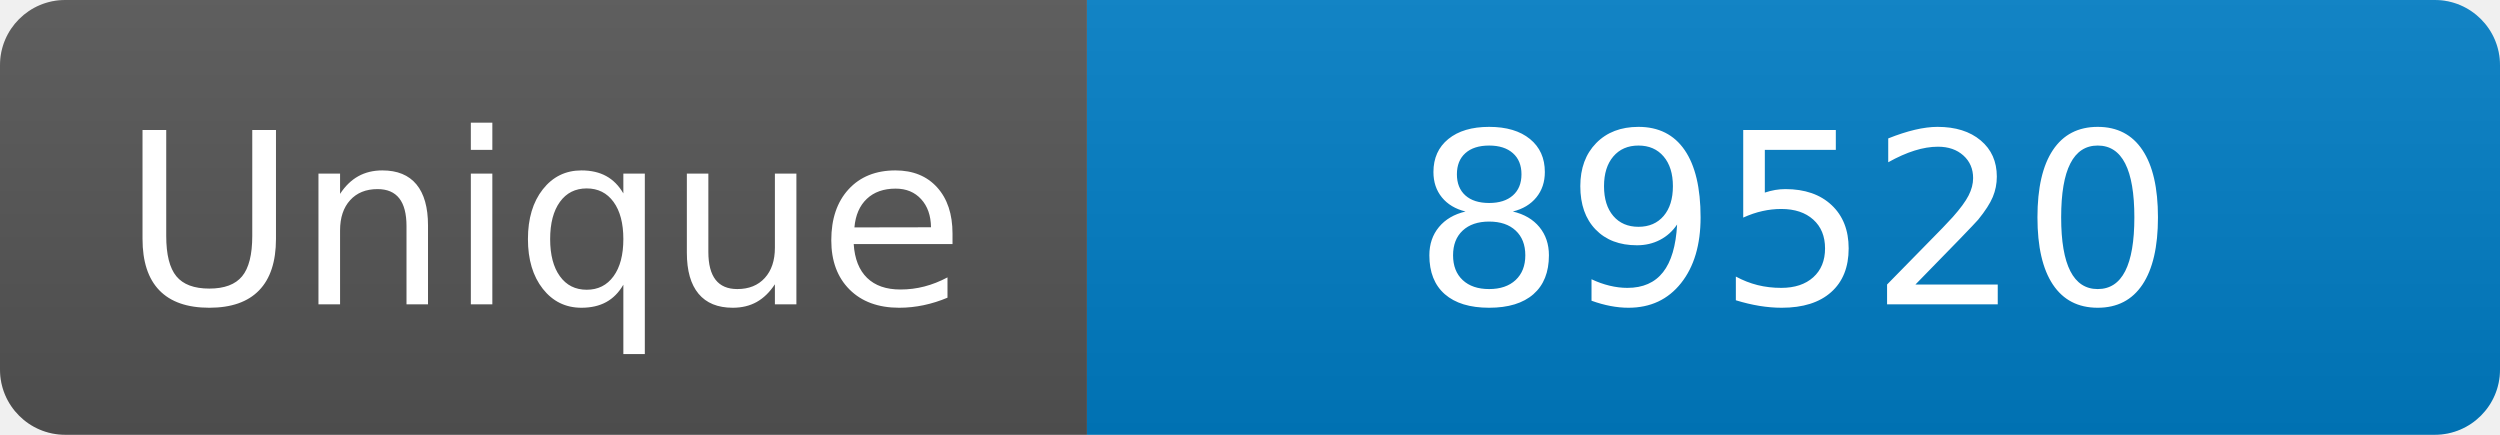
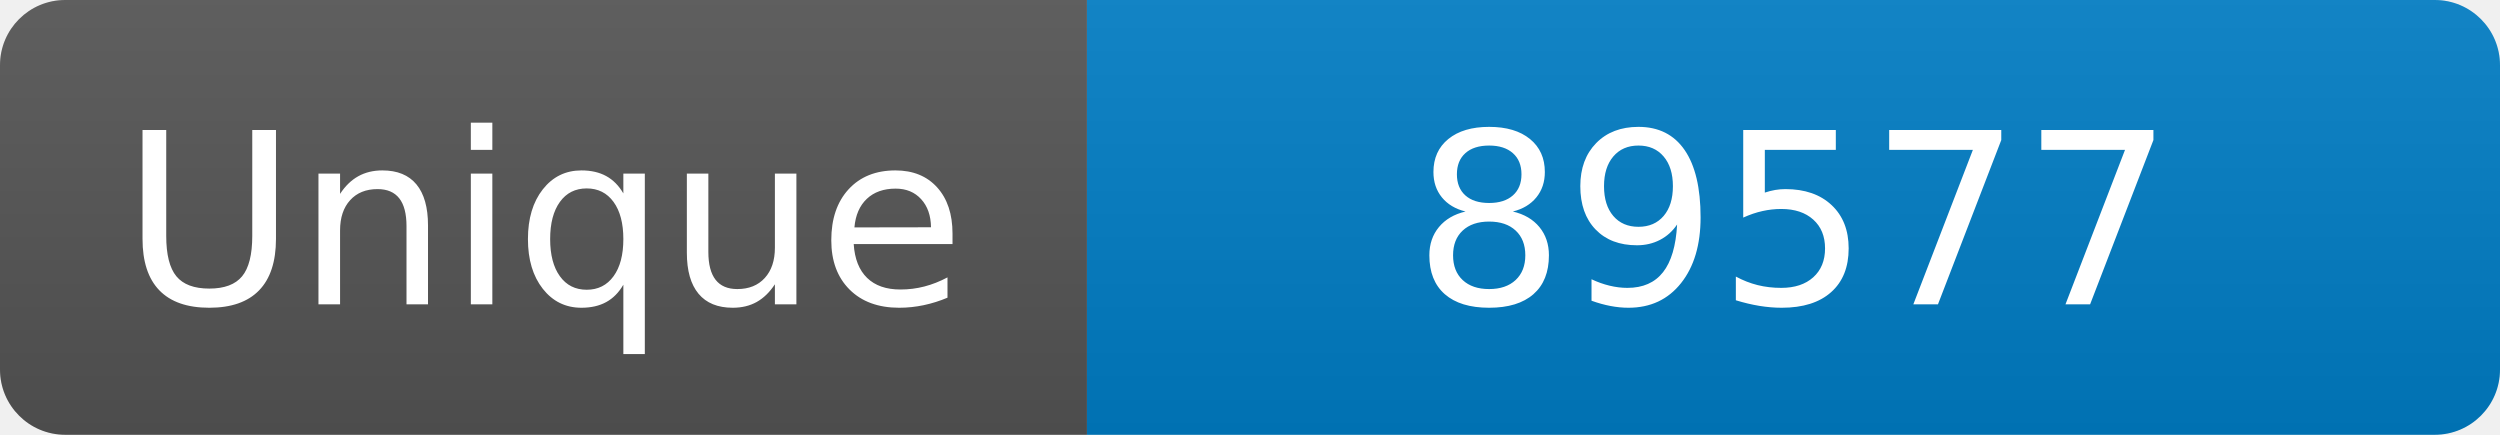
<svg xmlns="http://www.w3.org/2000/svg" width="115" height="20" role="img" aria-label="Maintained?: yes">
  <linearGradient id="s" x2="0" y2="100%">
    <stop offset="0" stop-color="#bbb" stop-opacity=".1" />
    <stop offset="1" stop-opacity=".1" />
  </linearGradient>
  <clipPath id="r">
    <rect width="115" height="20" rx="3" fill="#fff" />
  </clipPath>
  <g clip-path="url(#r)">
    <rect width="50" height="20" fill="#555" />
    <rect x="50" width="160" height="20" fill="#007ec6" />
    <rect width="115" height="20" fill="url(#s)" />
  </g>
  <g fill="#fff" text-anchor="middle" font-family="Verdana,Geneva,DejaVu Sans,sans-serif" font-size="110">
    <text x="250" y="140" transform="scale(.1)" fill="#fff">Unique</text>
-     <text x="825" y="140" transform="scale(.1)" fill="#fff">89520</text>
+     <text x="825" y="140" transform="scale(.1)" fill="#fff">89577</text>
  </g>
</svg>
